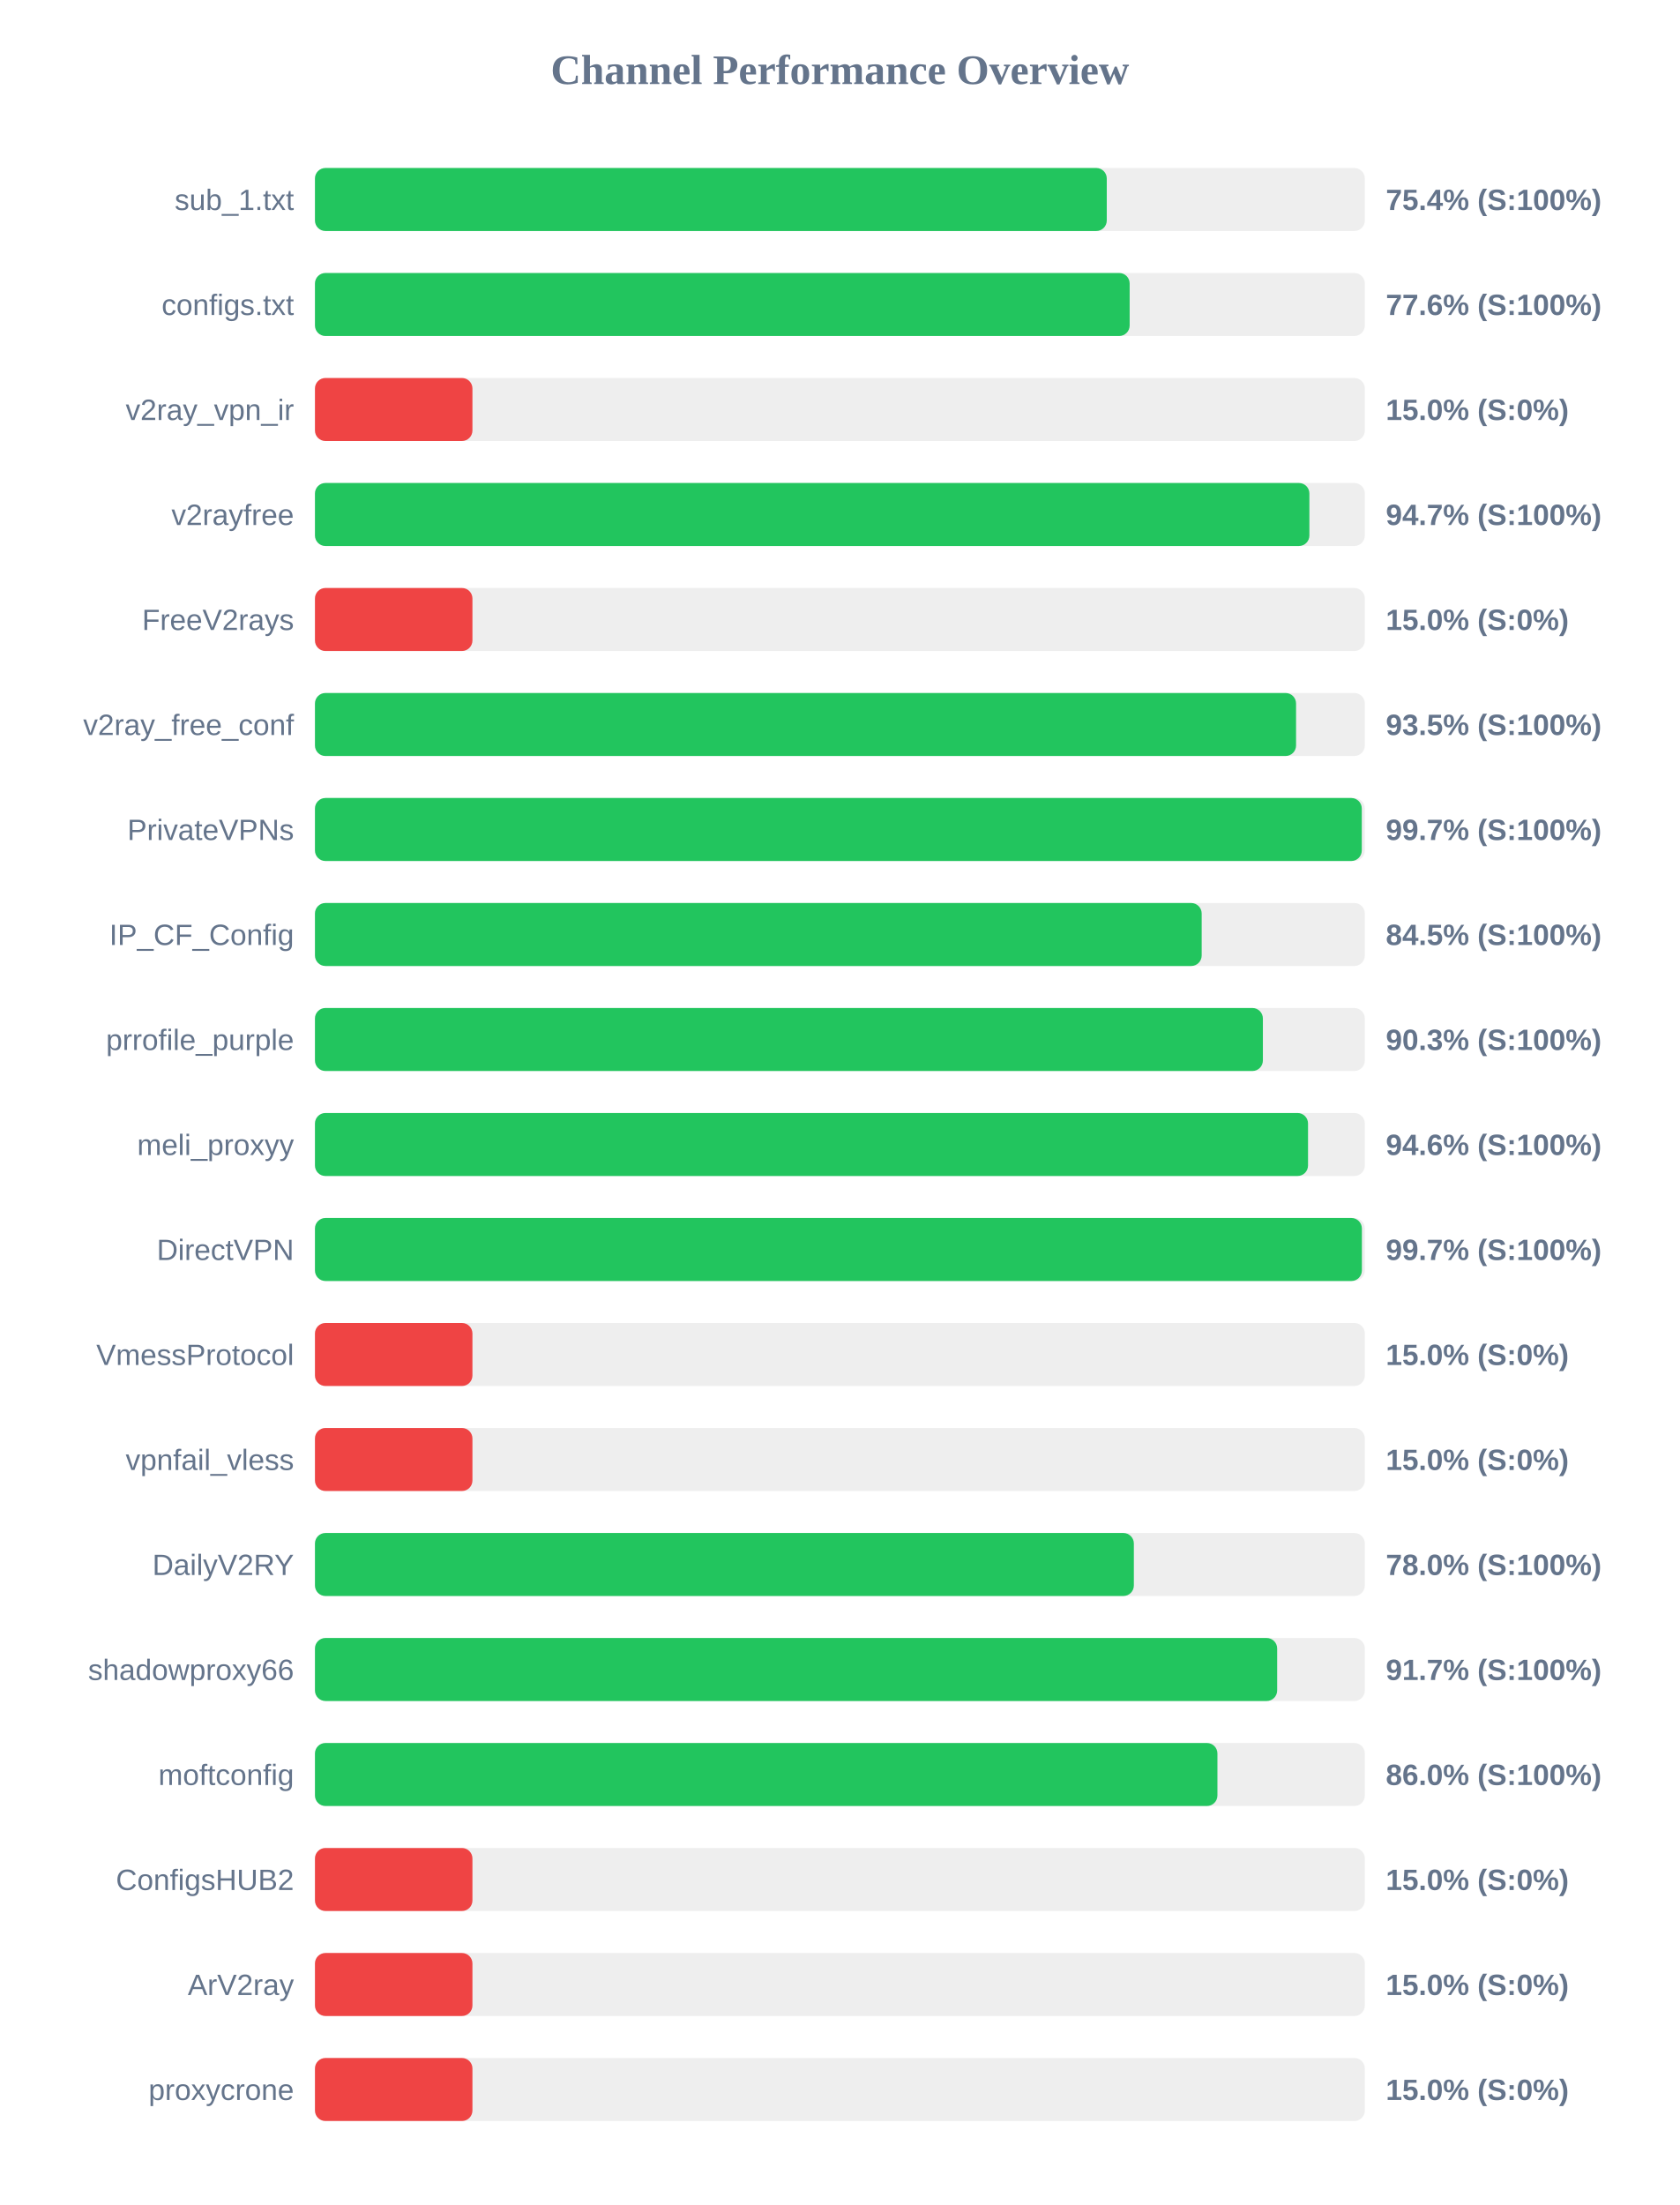
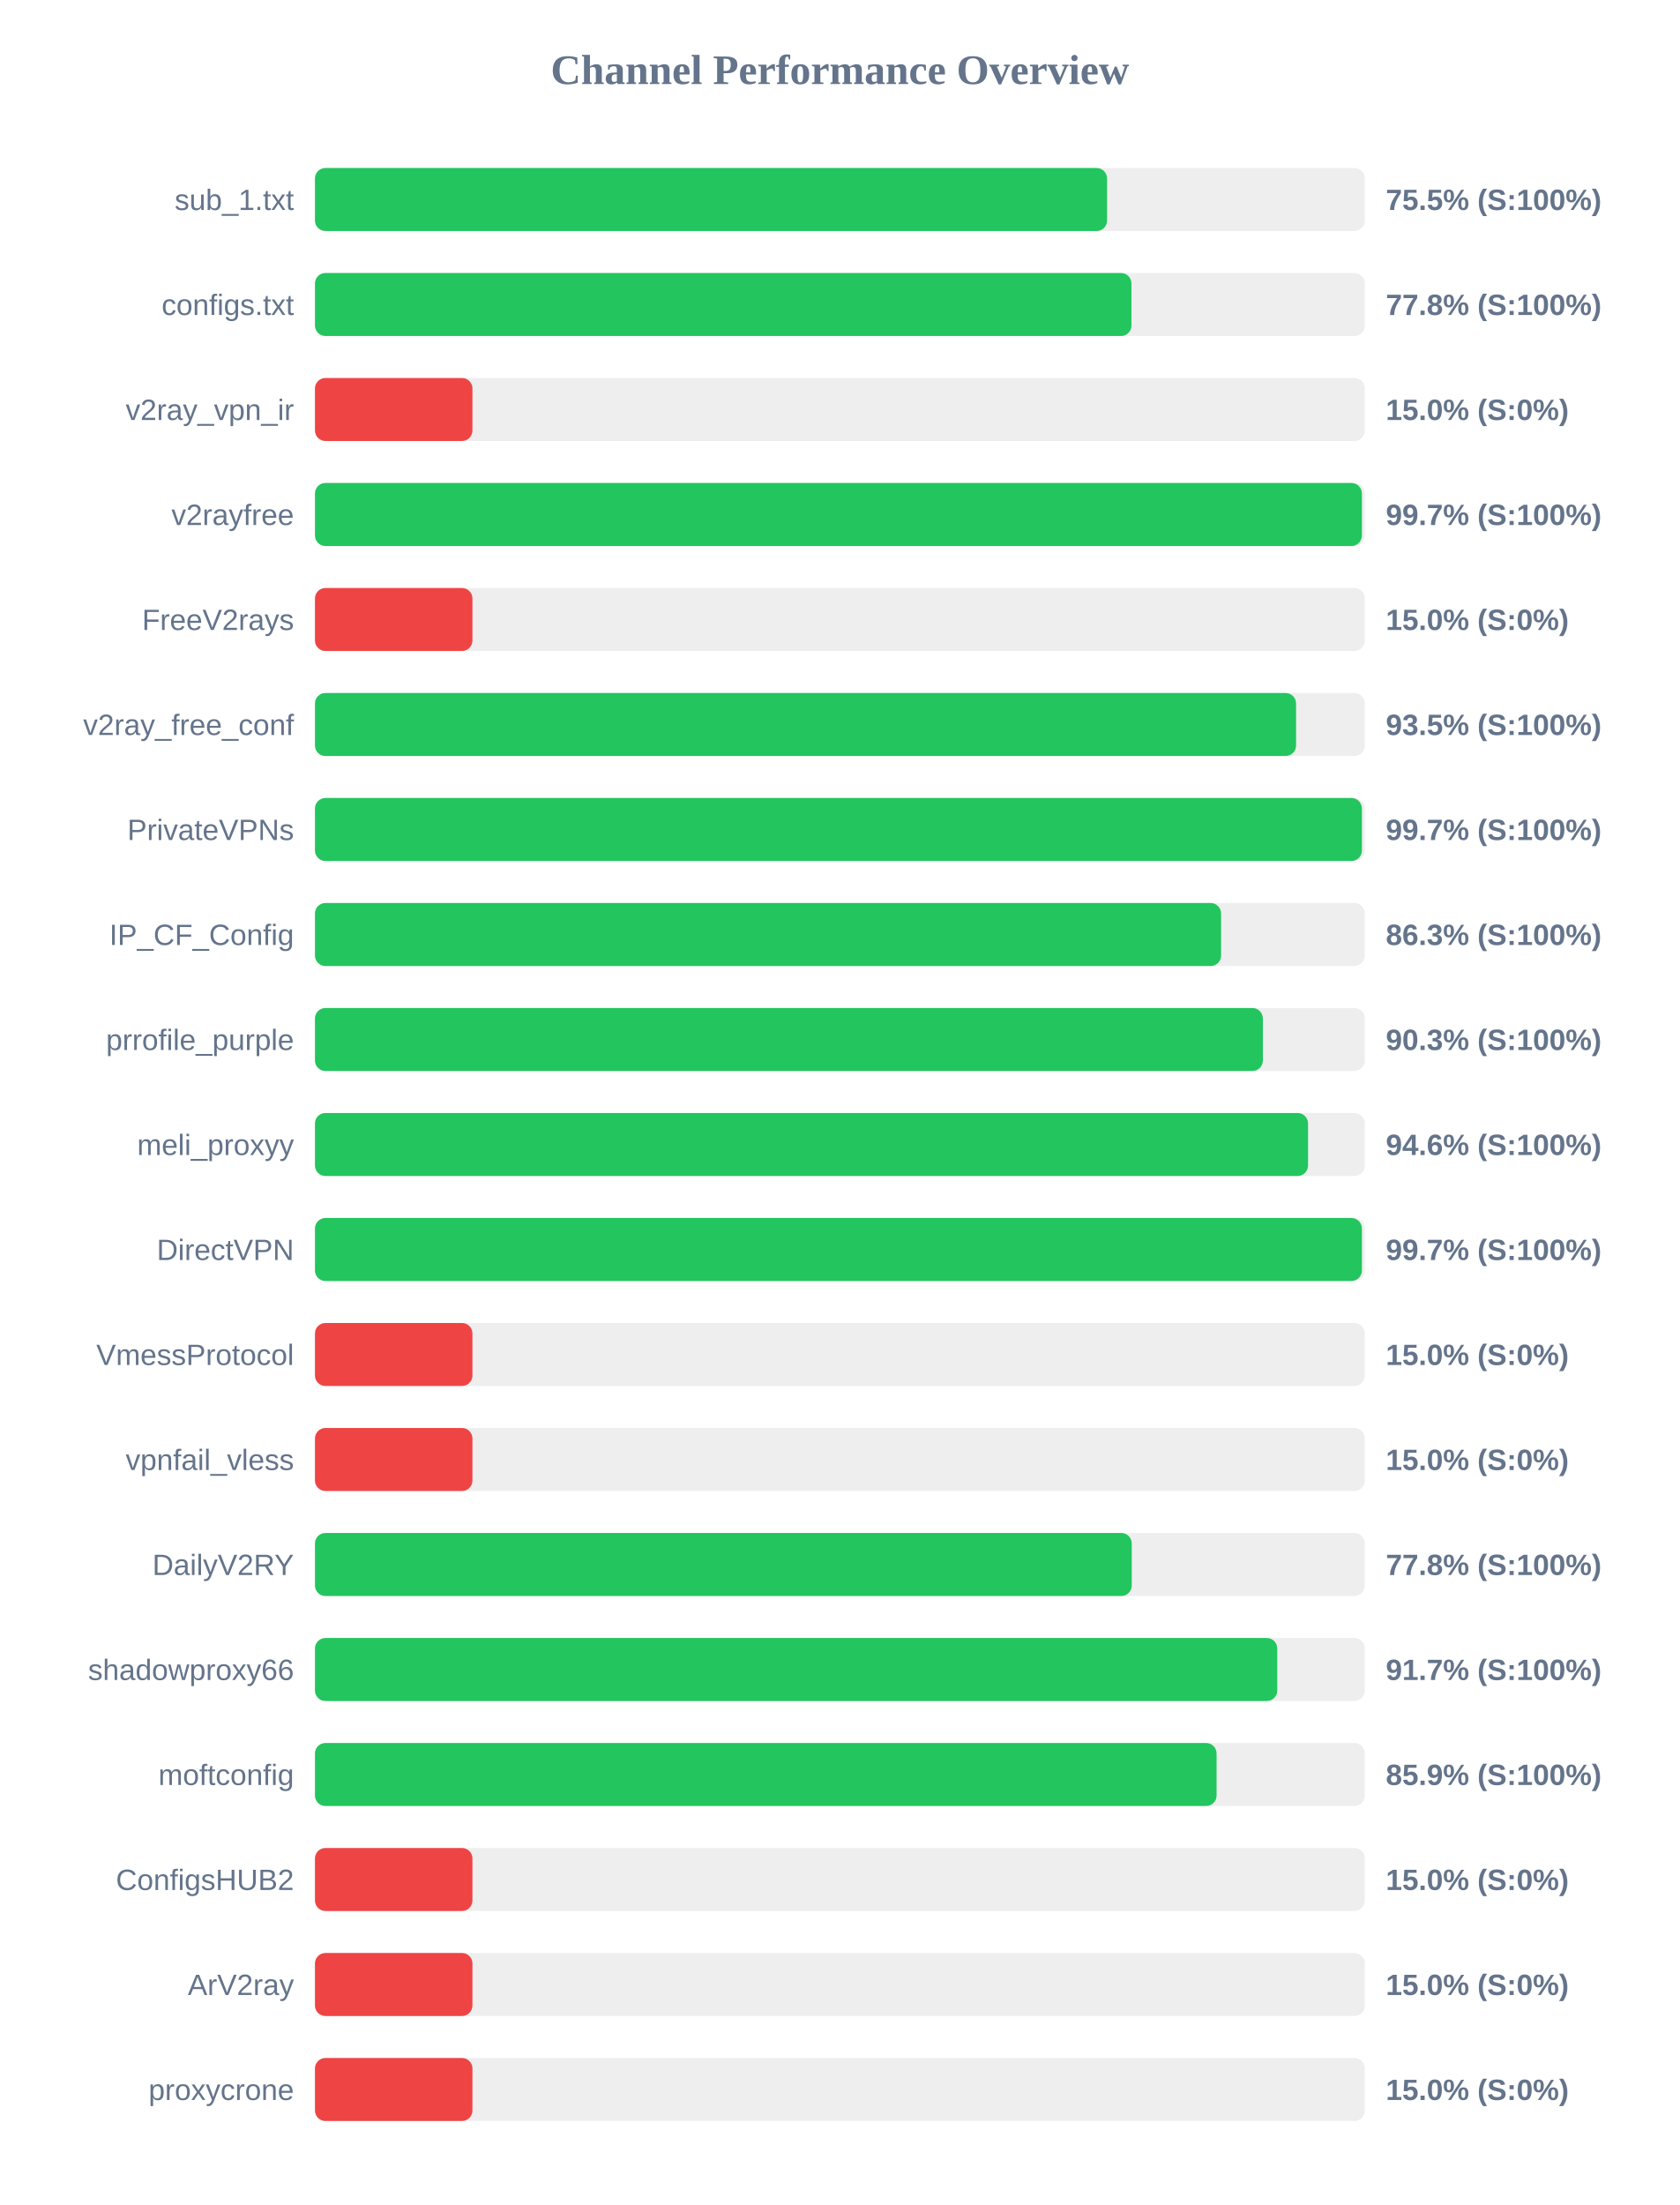
<svg xmlns="http://www.w3.org/2000/svg" width="800" height="1050" version="1.1">
  <style>
        .row { font: 14px Arial; fill: #64748b; }
        .score { font: bold 14px Arial; fill: #64748b; }
    </style>
  <text x="400" y="40" text-anchor="middle" font-size="20px" font-weight="bold" fill="#64748b">Channel Performance Overview</text>
  <rect x="150" y="80" width="500" height="30" fill="#eee" rx="5" />
-   <rect x="150" y="80" width="377.1" height="30" fill="#22c55e" rx="5" />
+   <rect x="150" y="80" width="377.25" height="30" fill="#22c55e" rx="5" />
  <text x="140" y="100" text-anchor="end" class="row">sub_1.txt</text>
-   <text x="660" y="100" text-anchor="start" class="score">75.4% (S:100%)</text>
+   <text x="660" y="100" text-anchor="start" class="score">75.5% (S:100%)</text>
  <rect x="150" y="130" width="500" height="30" fill="#eee" rx="5" />
-   <rect x="150" y="130" width="388.0" height="30" fill="#22c55e" rx="5" />
+   <rect x="150" y="130" width="388.85" height="30" fill="#22c55e" rx="5" />
  <text x="140" y="150" text-anchor="end" class="row">configs.txt</text>
-   <text x="660" y="150" text-anchor="start" class="score">77.6% (S:100%)</text>
+   <text x="660" y="150" text-anchor="start" class="score">77.8% (S:100%)</text>
  <rect x="150" y="180" width="500" height="30" fill="#eee" rx="5" />
  <rect x="150" y="180" width="75.0" height="30" fill="#ef4444" rx="5" />
  <text x="140" y="200" text-anchor="end" class="row">v2ray_vpn_ir</text>
  <text x="660" y="200" text-anchor="start" class="score">15.0% (S:0%)</text>
  <rect x="150" y="230" width="500" height="30" fill="#eee" rx="5" />
-   <rect x="150" y="230" width="473.6" height="30" fill="#22c55e" rx="5" />
+   <rect x="150" y="230" width="498.6" height="30" fill="#22c55e" rx="5" />
  <text x="140" y="250" text-anchor="end" class="row">v2rayfree</text>
-   <text x="660" y="250" text-anchor="start" class="score">94.7% (S:100%)</text>
+   <text x="660" y="250" text-anchor="start" class="score">99.7% (S:100%)</text>
  <rect x="150" y="280" width="500" height="30" fill="#eee" rx="5" />
  <rect x="150" y="280" width="75.0" height="30" fill="#ef4444" rx="5" />
  <text x="140" y="300" text-anchor="end" class="row">FreeV2rays</text>
  <text x="660" y="300" text-anchor="start" class="score">15.0% (S:0%)</text>
  <rect x="150" y="330" width="500" height="30" fill="#eee" rx="5" />
  <rect x="150" y="330" width="467.25" height="30" fill="#22c55e" rx="5" />
  <text x="140" y="350" text-anchor="end" class="row">v2ray_free_conf</text>
  <text x="660" y="350" text-anchor="start" class="score">93.5% (S:100%)</text>
  <rect x="150" y="380" width="500" height="30" fill="#eee" rx="5" />
-   <rect x="150" y="380" width="498.55" height="30" fill="#22c55e" rx="5" />
+   <rect x="150" y="380" width="498.6" height="30" fill="#22c55e" rx="5" />
  <text x="140" y="400" text-anchor="end" class="row">PrivateVPNs</text>
  <text x="660" y="400" text-anchor="start" class="score">99.7% (S:100%)</text>
  <rect x="150" y="430" width="500" height="30" fill="#eee" rx="5" />
-   <rect x="150" y="430" width="422.3" height="30" fill="#22c55e" rx="5" />
+   <rect x="150" y="430" width="431.55" height="30" fill="#22c55e" rx="5" />
  <text x="140" y="450" text-anchor="end" class="row">IP_CF_Config</text>
-   <text x="660" y="450" text-anchor="start" class="score">84.5% (S:100%)</text>
+   <text x="660" y="450" text-anchor="start" class="score">86.3% (S:100%)</text>
  <rect x="150" y="480" width="500" height="30" fill="#eee" rx="5" />
  <rect x="150" y="480" width="451.45" height="30" fill="#22c55e" rx="5" />
  <text x="140" y="500" text-anchor="end" class="row">prrofile_purple</text>
  <text x="660" y="500" text-anchor="start" class="score">90.3% (S:100%)</text>
  <rect x="150" y="530" width="500" height="30" fill="#eee" rx="5" />
  <rect x="150" y="530" width="472.95" height="30" fill="#22c55e" rx="5" />
  <text x="140" y="550" text-anchor="end" class="row">meli_proxyy</text>
  <text x="660" y="550" text-anchor="start" class="score">94.6% (S:100%)</text>
  <rect x="150" y="580" width="500" height="30" fill="#eee" rx="5" />
  <rect x="150" y="580" width="498.6" height="30" fill="#22c55e" rx="5" />
  <text x="140" y="600" text-anchor="end" class="row">DirectVPN</text>
  <text x="660" y="600" text-anchor="start" class="score">99.7% (S:100%)</text>
  <rect x="150" y="630" width="500" height="30" fill="#eee" rx="5" />
  <rect x="150" y="630" width="75.0" height="30" fill="#ef4444" rx="5" />
  <text x="140" y="650" text-anchor="end" class="row">VmessProtocol</text>
  <text x="660" y="650" text-anchor="start" class="score">15.0% (S:0%)</text>
  <rect x="150" y="680" width="500" height="30" fill="#eee" rx="5" />
  <rect x="150" y="680" width="75.0" height="30" fill="#ef4444" rx="5" />
  <text x="140" y="700" text-anchor="end" class="row">vpnfail_vless</text>
  <text x="660" y="700" text-anchor="start" class="score">15.0% (S:0%)</text>
  <rect x="150" y="730" width="500" height="30" fill="#eee" rx="5" />
-   <rect x="150" y="730" width="390.0" height="30" fill="#22c55e" rx="5" />
+   <rect x="150" y="730" width="389.0" height="30" fill="#22c55e" rx="5" />
  <text x="140" y="750" text-anchor="end" class="row">DailyV2RY</text>
-   <text x="660" y="750" text-anchor="start" class="score">78.0% (S:100%)</text>
+   <text x="660" y="750" text-anchor="start" class="score">77.8% (S:100%)</text>
  <rect x="150" y="780" width="500" height="30" fill="#eee" rx="5" />
-   <rect x="150" y="780" width="458.25" height="30" fill="#22c55e" rx="5" />
+   <rect x="150" y="780" width="458.3" height="30" fill="#22c55e" rx="5" />
  <text x="140" y="800" text-anchor="end" class="row">shadowproxy66</text>
  <text x="660" y="800" text-anchor="start" class="score">91.7% (S:100%)</text>
  <rect x="150" y="830" width="500" height="30" fill="#eee" rx="5" />
-   <rect x="150" y="830" width="429.8" height="30" fill="#22c55e" rx="5" />
+   <rect x="150" y="830" width="429.4" height="30" fill="#22c55e" rx="5" />
  <text x="140" y="850" text-anchor="end" class="row">moftconfig</text>
-   <text x="660" y="850" text-anchor="start" class="score">86.0% (S:100%)</text>
+   <text x="660" y="850" text-anchor="start" class="score">85.9% (S:100%)</text>
  <rect x="150" y="880" width="500" height="30" fill="#eee" rx="5" />
  <rect x="150" y="880" width="75.0" height="30" fill="#ef4444" rx="5" />
  <text x="140" y="900" text-anchor="end" class="row">ConfigsHUB2</text>
  <text x="660" y="900" text-anchor="start" class="score">15.0% (S:0%)</text>
  <rect x="150" y="930" width="500" height="30" fill="#eee" rx="5" />
  <rect x="150" y="930" width="75.0" height="30" fill="#ef4444" rx="5" />
  <text x="140" y="950" text-anchor="end" class="row">ArV2ray</text>
  <text x="660" y="950" text-anchor="start" class="score">15.0% (S:0%)</text>
  <rect x="150" y="980" width="500" height="30" fill="#eee" rx="5" />
  <rect x="150" y="980" width="75.0" height="30" fill="#ef4444" rx="5" />
  <text x="140" y="1000" text-anchor="end" class="row">proxycrone</text>
  <text x="660" y="1000" text-anchor="start" class="score">15.0% (S:0%)</text>
</svg>
